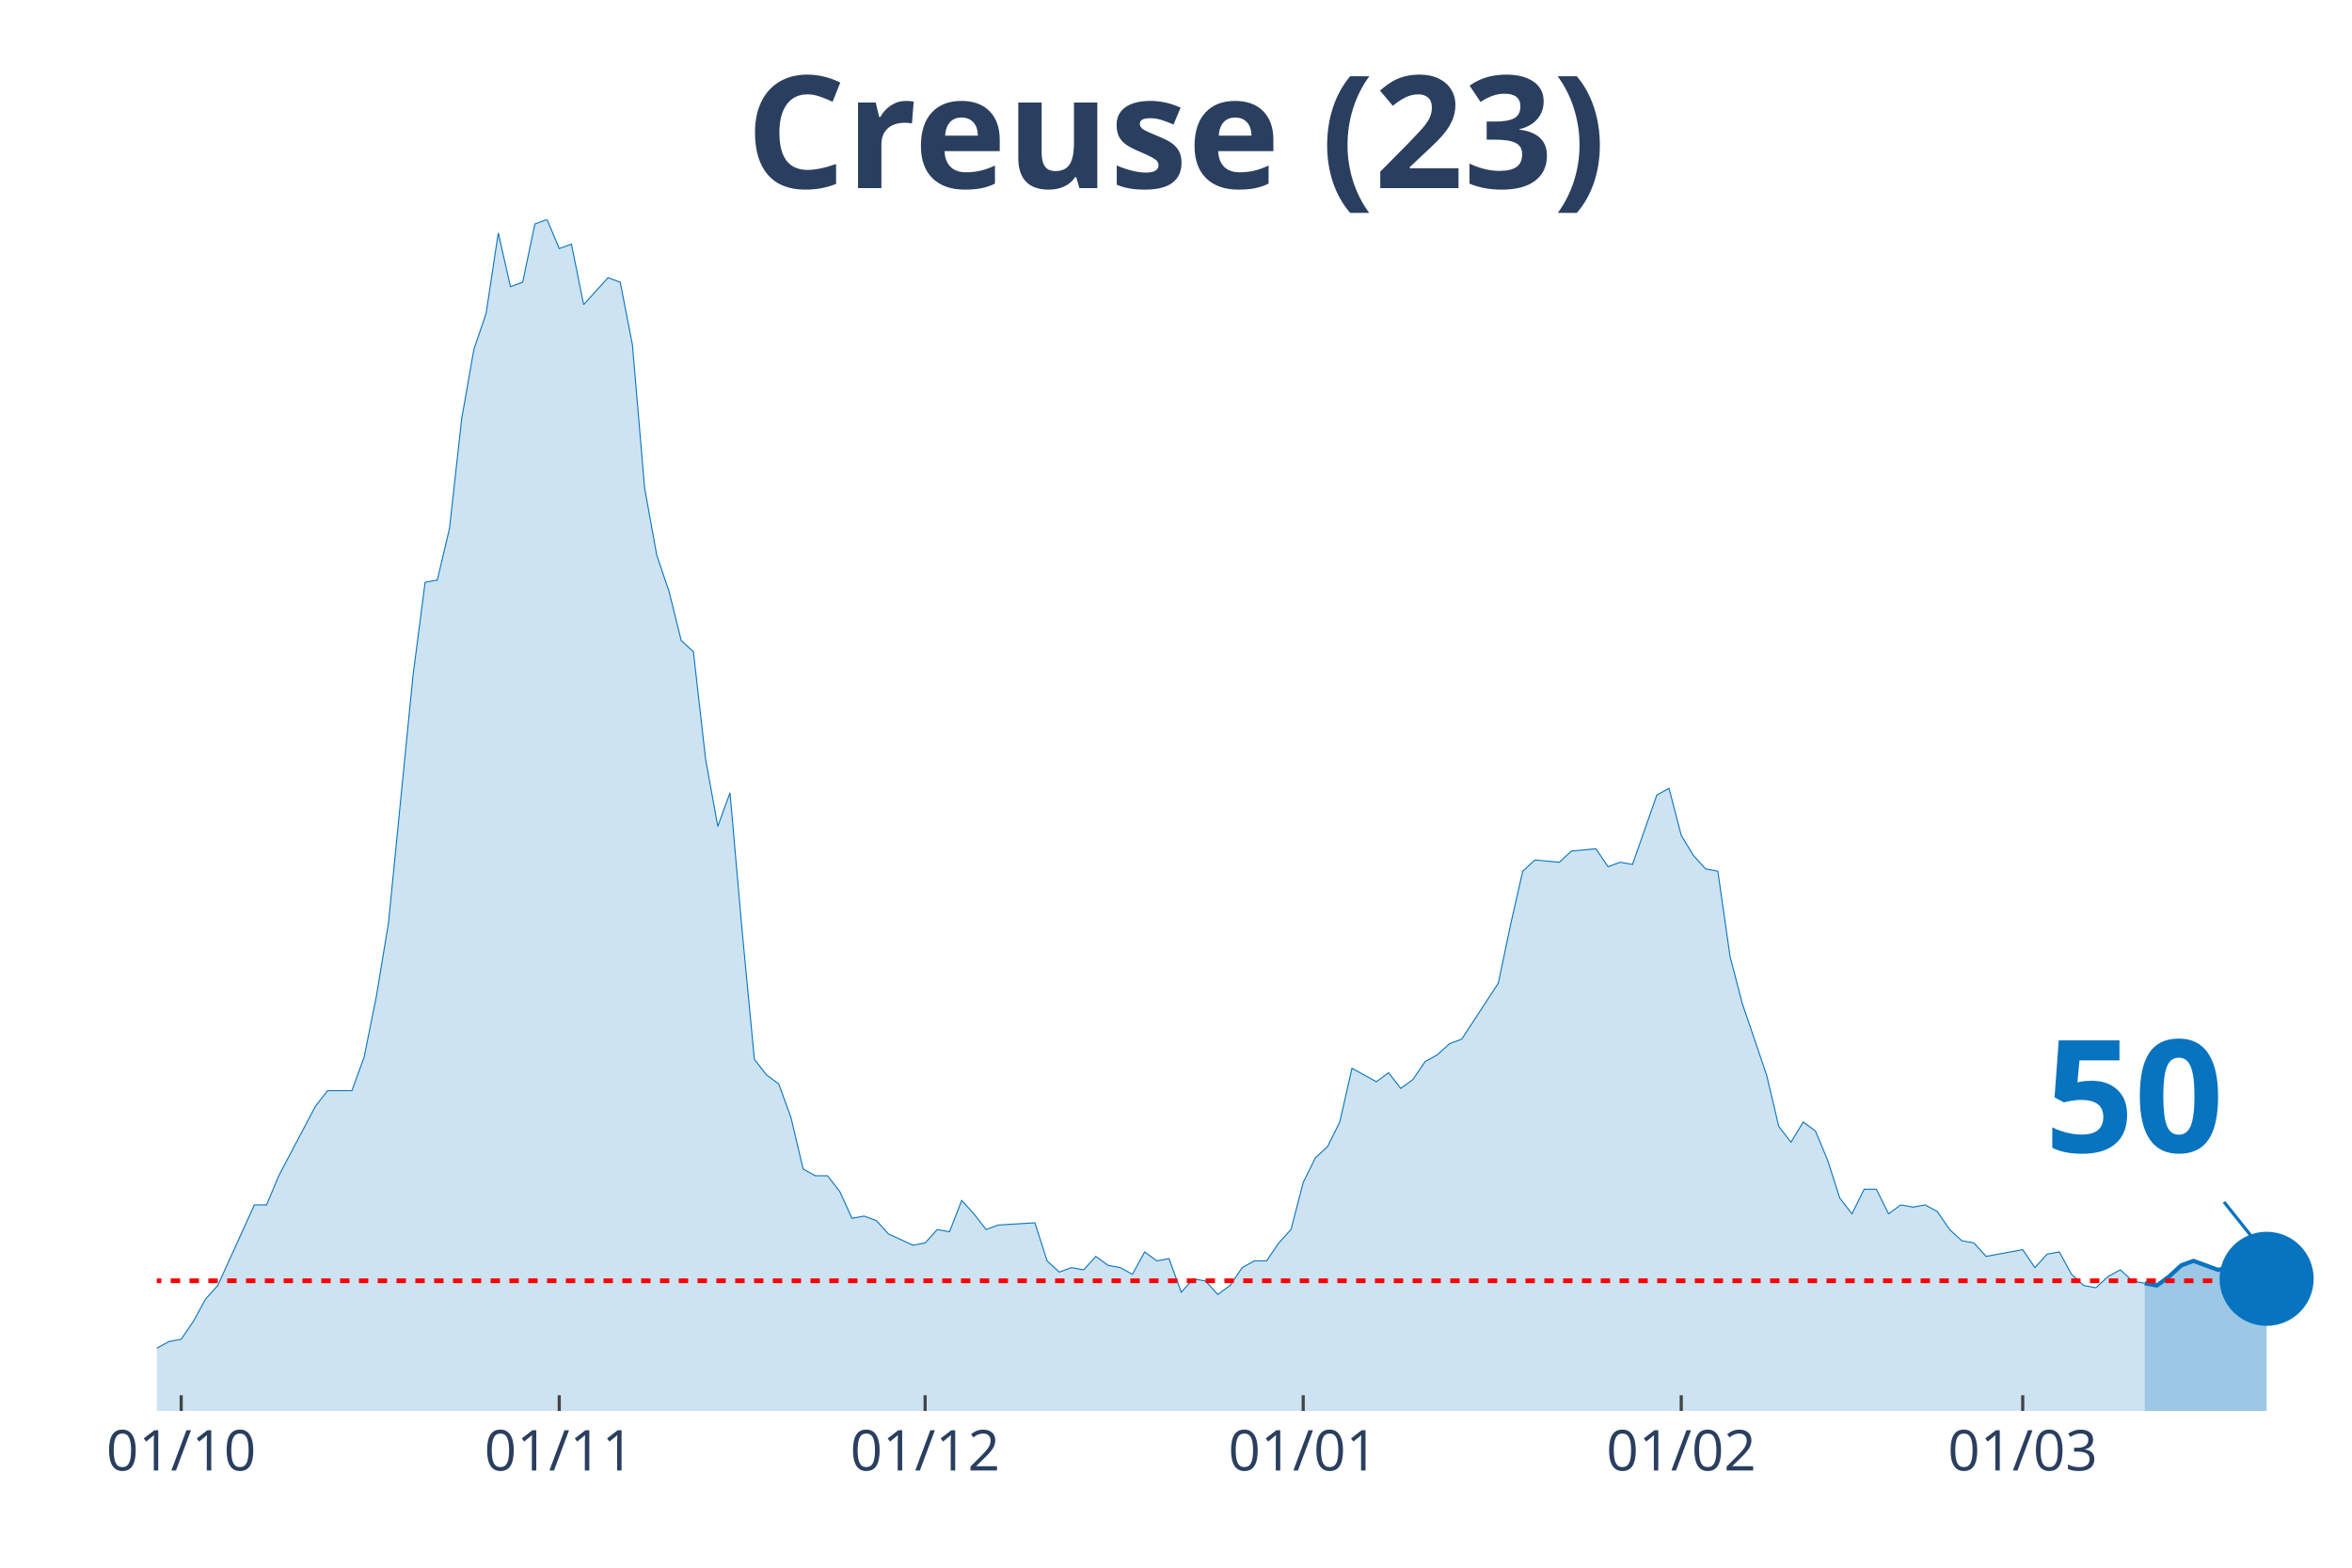
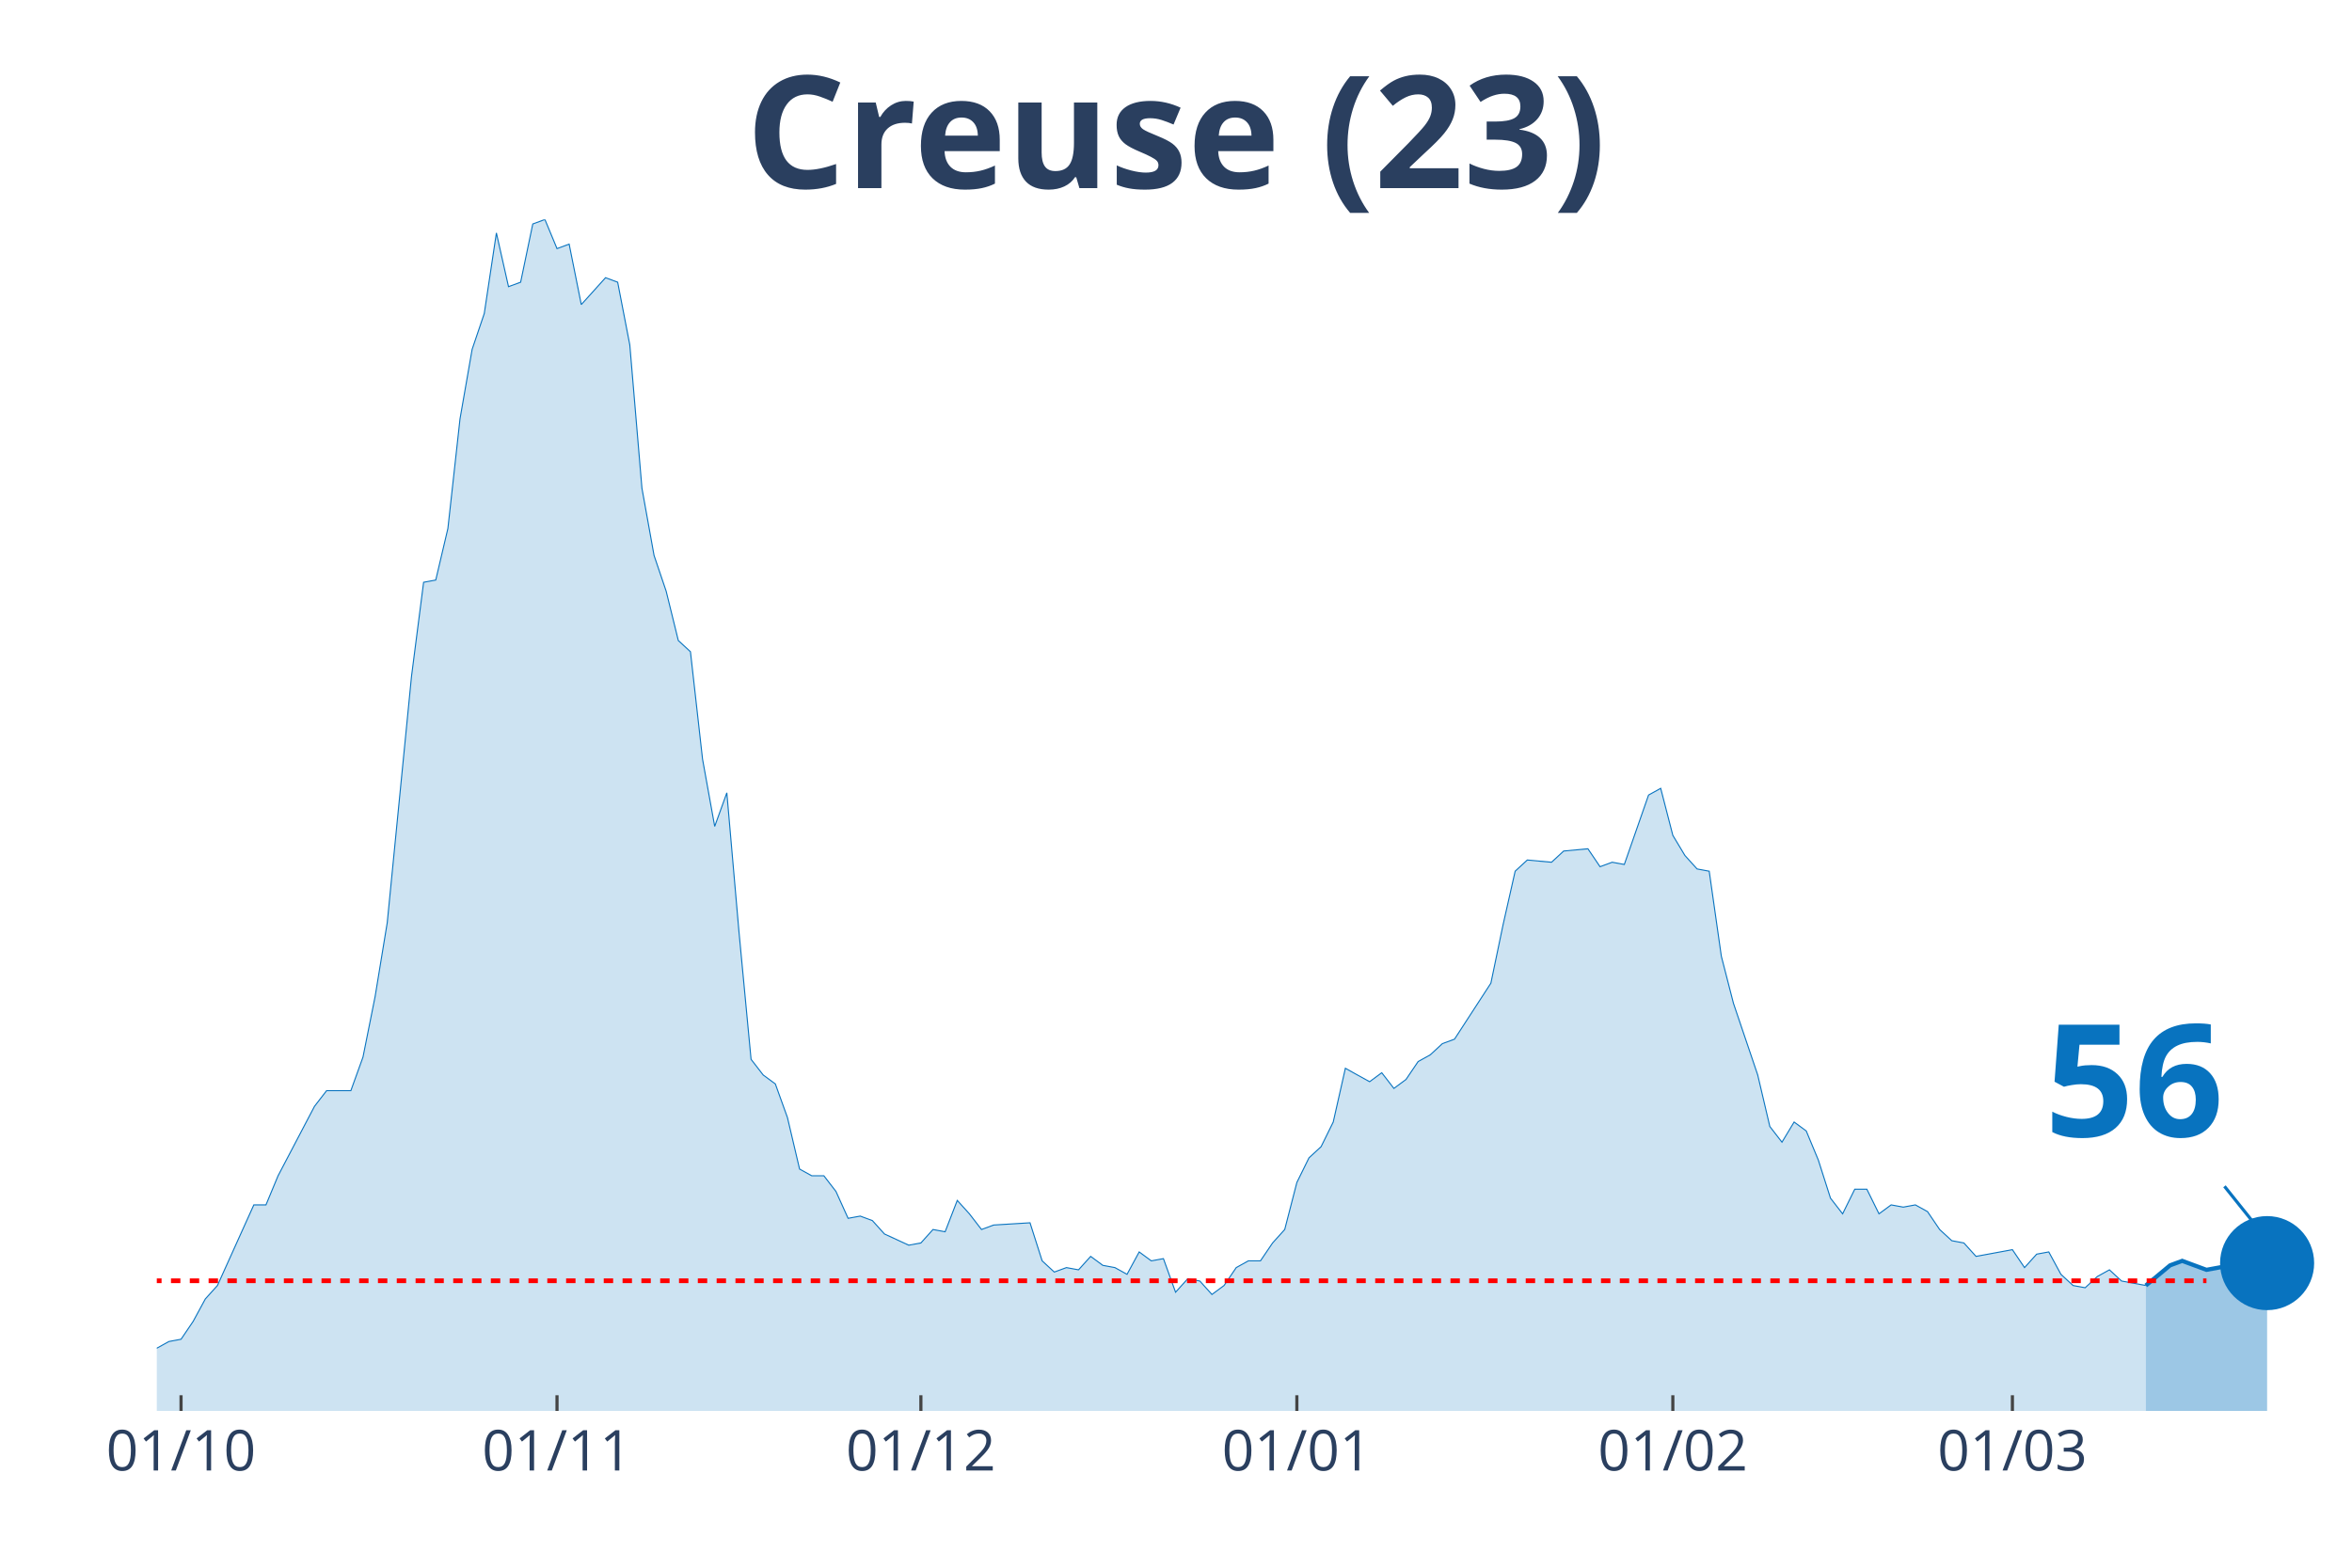
<svg xmlns="http://www.w3.org/2000/svg" class="main-svg" width="1125" height="750" style="" viewBox="0 0 750 500">
  <rect x="0" y="0" width="750" height="500" style="fill: rgb(0, 0, 0); fill-opacity: 0;" />
-   <defs id="defs-41a065">
+   <defs id="defs-ae5c58">
    <g class="clips">
-       <clipPath id="clip41a065xyplot" class="plotclip">
+       <clipPath id="clipae5c58xyplot" class="plotclip">
        <rect width="700" height="380" />
      </clipPath>
-       <clipPath class="axesclip" id="clip41a065x">
+       <clipPath class="axesclip" id="clipae5c58x">
        <rect x="50" y="0" width="700" height="500" />
      </clipPath>
-       <clipPath class="axesclip" id="clip41a065y">
+       <clipPath class="axesclip" id="clipae5c58y">
        <rect x="0" y="70" width="750" height="380" />
      </clipPath>
-       <clipPath class="axesclip" id="clip41a065xy">
+       <clipPath class="axesclip" id="clipae5c58xy">
        <rect x="50" y="70" width="700" height="380" />
      </clipPath>
    </g>
    <g class="gradients" />
  </defs>
  <g class="bglayer">
    <rect class="bg" x="50" y="70" width="700" height="380" style="fill: rgb(0, 0, 0); fill-opacity: 0; stroke-width: 0;" />
  </g>
  <g class="layer-below">
    <g class="imagelayer" />
    <g class="shapelayer" />
  </g>
  <g class="cartesianlayer">
    <g class="subplot xy">
      <g class="layer-subplot">
        <g class="shapelayer" />
        <g class="imagelayer" />
      </g>
      <g class="gridlayer">
        <g class="x">
-           <path class="xgrid crisp" transform="translate(57.78,0)" d="M0,70v380" style="stroke: rgb(255, 255, 255); stroke-opacity: 1; stroke-width: 1px;" />
-           <path class="xgrid crisp" transform="translate(178.33,0)" d="M0,70v380" style="stroke: rgb(255, 255, 255); stroke-opacity: 1; stroke-width: 1px;" />
-           <path class="xgrid crisp" transform="translate(295,0)" d="M0,70v380" style="stroke: rgb(255, 255, 255); stroke-opacity: 1; stroke-width: 1px;" />
-           <path class="xgrid crisp" transform="translate(415.56,0)" d="M0,70v380" style="stroke: rgb(255, 255, 255); stroke-opacity: 1; stroke-width: 1px;" />
-           <path class="xgrid crisp" transform="translate(536.11,0)" d="M0,70v380" style="stroke: rgb(255, 255, 255); stroke-opacity: 1; stroke-width: 1px;" />
-           <path class="xgrid crisp" transform="translate(645,0)" d="M0,70v380" style="stroke: rgb(255, 255, 255); stroke-opacity: 1; stroke-width: 1px;" />
+           <path class="xgrid crisp" transform="translate(57.73,0)" d="M0,70v380" style="stroke: rgb(255, 255, 255); stroke-opacity: 1; stroke-width: 1px;" />
+           <path class="xgrid crisp" transform="translate(177.62,0)" d="M0,70v380" style="stroke: rgb(255, 255, 255); stroke-opacity: 1; stroke-width: 1px;" />
+           <path class="xgrid crisp" transform="translate(293.65,0)" d="M0,70v380" style="stroke: rgb(255, 255, 255); stroke-opacity: 1; stroke-width: 1px;" />
+           <path class="xgrid crisp" transform="translate(413.54,0)" d="M0,70v380" style="stroke: rgb(255, 255, 255); stroke-opacity: 1; stroke-width: 1px;" />
+           <path class="xgrid crisp" transform="translate(533.43,0)" d="M0,70v380" style="stroke: rgb(255, 255, 255); stroke-opacity: 1; stroke-width: 1px;" />
+           <path class="xgrid crisp" transform="translate(641.71,0)" d="M0,70v380" style="stroke: rgb(255, 255, 255); stroke-opacity: 1; stroke-width: 1px;" />
        </g>
        <g class="y" />
      </g>
      <g class="zerolinelayer" />
      <path class="xlines-below" />
      <path class="ylines-below" />
      <g class="overlines-below" />
      <g class="xaxislayer-below" />
      <g class="yaxislayer-below" />
      <g class="overaxes-below" />
-       <g class="plot" transform="translate(50, 70)" clip-path="url('#clip41a065xyplot')">
+       <g class="plot" transform="translate(50, 70)" clip-path="url('#clipae5c58xyplot')">
        <g class="scatterlayer mlayer">
-           <g class="trace scatter trace63cc8b" style="stroke-miterlimit: 2;">
+           <g class="trace scatter trace08ff9a" style="stroke-miterlimit: 2;">
            <g class="fills">
              <g>
-                 <path class="js-fill" d="M633.89,380L-528.89,380L-528.89,376.43L-490,367.14L-486.11,368.57L-478.33,370.71L-474.44,375L-458.89,379.29L-455,378.57L-423.89,379.29L-420,379.29L-237.22,377.14L-233.33,376.43L-213.89,375.71L-210,375.71L-202.22,374.29L-198.33,367.86L-194.44,367.86L-190.56,362.14L-178.89,359.29L-175,358.57L-171.11,362.14L-167.22,362.14L-163.33,368.57L-159.44,370L-151.67,372.14L-147.78,373.57L-120.56,372.14L-116.67,375.71L-112.78,377.86L-108.89,374.29L-101.11,372.86L-97.22,368.57L-93.33,369.29L-89.44,367.86L-85.56,365.71L-81.67,367.86L-73.89,369.29L-70,372.86L-66.11,367.86L-62.22,368.57L-42.78,364.29L-38.89,367.86L-35,365.71L-31.11,368.57L-19.44,366.43L-15.56,363.57L-7.78,363.57L-3.89,360L0,360L3.89,357.86L7.78,357.14L11.67,351.43L15.56,344.29L19.44,340L27.22,322.86L31.11,314.29L35,314.29L38.89,305L50.56,282.86L54.44,277.86L62.22,277.86L66.11,267.14L70,247.86L73.89,224.29L81.67,145.71L85.56,115.71L89.44,115L93.33,98.57L97.22,63.57L101.11,41.43L105,30L108.89,4.29L112.78,21.43L116.67,20L120.56,1.43L124.44,0L128.33,9.29L132.22,7.86L136.11,27.14L140,22.86L143.89,18.57L147.78,20L151.67,40L155.56,85.71L159.44,107.14L163.33,118.57L167.22,134.29L171.11,137.86L175,172.14L178.89,193.57L182.78,182.86L186.67,227.14L190.56,267.86L194.44,272.86L198.33,275.71L202.22,286.43L206.11,302.86L210,305L213.89,305L217.78,310L221.67,318.57L225.56,317.86L229.44,319.29L233.33,323.57L241.11,327.14L245,326.43L248.89,322.14L252.78,322.86L256.67,312.86L260.56,317.14L264.44,322.14L268.33,320.71L280,320L283.89,332.14L287.78,335.71L291.67,334.29L295.56,335L299.44,330.71L303.33,333.57L307.22,334.29L311.11,336.43L315,329.29L318.89,332.14L322.78,331.43L326.67,342.14L330.56,337.86L334.44,338.57L338.33,342.86L342.22,340L346.11,334.29L350,332.14L353.89,332.14L357.78,326.43L361.67,322.14L365.56,307.14L369.44,299.29L373.33,295.71L377.22,287.86L381.11,270.71L385,272.86L388.89,275L392.78,272.14L396.67,277.14L400.56,274.29L404.44,268.57L408.33,266.43L412.22,262.86L416.11,261.43L427.78,243.57L431.67,225L435.56,207.86L439.44,204.29L447.22,205L451.11,201.43L458.89,200.71L462.78,206.43L466.67,205L470.56,205.71L478.33,183.57L482.22,181.43L486.11,196.43L490,202.86L493.89,207.14L497.78,207.86L501.67,235L505.56,250L513.33,272.86L517.22,289.29L521.11,294.29L525,287.86L528.89,290.71L532.78,300L536.67,312.14L540.56,317.14L544.44,309.29L548.33,309.29L552.22,317.14L556.11,314.29L560,315L563.89,314.29L567.78,316.43L571.67,322.14L575.56,325.71L579.44,326.43L583.33,330.71L587.22,330L595,328.57L598.89,334.29L602.78,330L606.67,329.29L610.56,336.43L614.44,340L618.33,340.71L622.22,337.14L626.11,335L630,338.57L633.89,339.29" style="fill: rgb(8, 115, 191); fill-opacity: 0.2; stroke-width: 0;" />
+                 <path class="js-fill" d="M634.25,380L-525.97,380L-525.97,376.43L-487.29,367.14L-483.43,368.57L-475.69,370.71L-471.82,375L-456.35,379.29L-452.49,378.57L-421.55,379.29L-417.68,379.29L-235.91,377.14L-232.04,376.43L-212.71,375.71L-208.84,375.71L-201.1,374.29L-197.24,367.86L-193.37,367.86L-189.5,362.14L-174.03,358.57L-170.17,362.14L-166.3,362.14L-162.43,368.57L-143.09,373.57L-139.23,372.14L-119.89,372.14L-116.02,375.71L-112.15,377.86L-108.29,374.29L-100.55,372.86L-96.69,368.57L-92.82,369.29L-88.95,367.86L-85.08,365.71L-81.22,367.86L-73.48,369.29L-69.61,372.86L-65.75,367.86L-61.88,368.57L-42.54,364.29L-38.67,367.86L-34.81,365.71L-30.94,368.57L-19.34,366.43L-15.47,363.57L-7.73,363.57L-3.87,360L0,360L3.87,357.86L7.73,357.14L11.6,351.43L15.47,344.29L19.34,340L27.07,322.86L30.94,314.29L34.81,314.29L38.67,305L50.28,282.86L54.14,277.86L61.88,277.86L65.75,267.14L69.61,247.86L73.48,224.29L81.22,145.71L85.08,115.71L88.95,115L92.82,98.57L96.69,63.57L100.55,41.43L104.42,30L108.29,4.29L112.15,21.43L116.02,20L119.89,1.43L123.76,0L127.62,9.29L131.49,7.86L135.36,27.14L139.23,22.86L143.09,18.57L146.96,20L150.83,40L154.7,85.71L158.56,107.14L162.43,118.57L166.3,134.29L170.17,137.86L174.03,172.14L177.9,193.57L181.77,182.86L185.64,227.14L189.5,267.86L193.37,272.86L197.24,275.71L201.1,286.43L204.97,302.86L208.84,305L212.71,305L216.57,310L220.44,318.57L224.31,317.86L228.18,319.29L232.04,323.57L239.78,327.14L243.65,326.43L247.51,322.14L251.38,322.86L255.25,312.86L259.12,317.14L262.98,322.14L266.85,320.71L278.45,320L282.32,332.14L286.19,335.71L290.06,334.29L293.92,335L297.79,330.71L301.66,333.57L305.52,334.29L309.39,336.43L313.26,329.29L317.13,332.14L320.99,331.43L324.86,342.14L328.73,337.86L332.6,338.57L336.46,342.86L340.33,340L344.2,334.29L348.07,332.14L351.93,332.14L355.8,326.43L359.67,322.14L363.54,307.14L367.4,299.29L371.27,295.71L375.14,287.86L379.01,270.71L382.87,272.86L386.74,275L390.61,272.14L394.48,277.14L398.34,274.29L402.21,268.57L406.08,266.43L409.94,262.86L413.81,261.43L425.41,243.57L429.28,225L433.15,207.86L437.02,204.29L444.75,205L448.62,201.43L456.35,200.71L460.22,206.43L464.09,205L467.96,205.71L475.69,183.57L479.56,181.43L483.43,196.43L487.29,202.86L491.16,207.14L495.03,207.86L498.9,235L502.76,250L510.5,272.86L514.36,289.29L518.23,294.29L522.1,287.86L525.97,290.71L529.83,300L533.7,312.14L537.57,317.14L541.44,309.29L545.3,309.29L549.17,317.14L553.04,314.29L556.91,315L560.77,314.29L564.64,316.43L568.51,322.14L572.38,325.71L576.24,326.43L580.11,330.71L583.98,330L591.71,328.57L595.58,334.29L599.45,330L603.31,329.29L607.18,336.43L611.05,340L614.92,340.71L618.78,337.14L622.65,335L626.52,338.57L634.25,340" style="fill: rgb(8, 115, 191); fill-opacity: 0.2; stroke-width: 0;" />
              </g>
            </g>
            <g class="errorbars" />
            <g class="lines">
-               <path class="js-line" d="M-528.89,376.43L-490,367.14L-486.11,368.57L-478.33,370.71L-474.44,375L-458.89,379.29L-455,378.57L-423.89,379.29L-420,379.29L-237.22,377.14L-233.33,376.43L-213.89,375.71L-210,375.71L-202.22,374.29L-198.33,367.86L-194.44,367.86L-190.56,362.14L-178.89,359.29L-175,358.57L-171.11,362.14L-167.22,362.14L-163.33,368.57L-159.44,370L-151.67,372.14L-147.78,373.57L-120.56,372.14L-116.67,375.71L-112.78,377.86L-108.89,374.29L-101.11,372.86L-97.22,368.57L-93.33,369.29L-89.44,367.86L-85.56,365.71L-81.67,367.86L-73.89,369.29L-70,372.86L-66.11,367.86L-62.22,368.57L-42.78,364.29L-38.89,367.86L-35,365.71L-31.11,368.57L-19.44,366.43L-15.56,363.57L-7.78,363.57L-3.89,360L0,360L3.89,357.86L7.78,357.14L11.67,351.43L15.56,344.29L19.44,340L27.22,322.86L31.11,314.29L35,314.29L38.89,305L50.56,282.86L54.44,277.86L62.22,277.86L66.11,267.14L70,247.86L73.89,224.29L81.67,145.71L85.56,115.71L89.44,115L93.33,98.57L97.22,63.57L101.11,41.43L105,30L108.89,4.29L112.78,21.43L116.67,20L120.56,1.43L124.44,0L128.33,9.29L132.22,7.86L136.11,27.14L140,22.86L143.89,18.57L147.78,20L151.67,40L155.56,85.71L159.44,107.14L163.33,118.57L167.22,134.29L171.11,137.86L175,172.14L178.89,193.57L182.78,182.86L186.67,227.14L190.56,267.86L194.44,272.86L198.33,275.71L202.22,286.43L206.11,302.86L210,305L213.89,305L217.78,310L221.67,318.57L225.56,317.86L229.44,319.29L233.33,323.57L241.11,327.14L245,326.43L248.89,322.14L252.78,322.86L256.67,312.86L260.56,317.14L264.44,322.14L268.33,320.71L280,320L283.89,332.14L287.78,335.71L291.67,334.29L295.56,335L299.44,330.71L303.33,333.57L307.22,334.29L311.11,336.43L315,329.29L318.89,332.14L322.78,331.43L326.67,342.14L330.56,337.86L334.44,338.57L338.33,342.86L342.22,340L346.11,334.29L350,332.14L353.89,332.14L357.78,326.43L361.67,322.14L365.56,307.14L369.44,299.29L373.33,295.71L377.22,287.86L381.11,270.71L385,272.86L388.89,275L392.78,272.14L396.67,277.14L400.56,274.29L404.44,268.57L408.33,266.43L412.22,262.86L416.11,261.43L427.78,243.57L431.67,225L435.56,207.86L439.44,204.29L447.22,205L451.11,201.43L458.89,200.71L462.78,206.43L466.67,205L470.56,205.71L478.33,183.57L482.22,181.43L486.11,196.43L490,202.86L493.89,207.14L497.78,207.86L501.67,235L505.56,250L513.33,272.86L517.22,289.29L521.11,294.29L525,287.86L528.89,290.71L532.78,300L536.67,312.14L540.56,317.14L544.44,309.29L548.33,309.29L552.22,317.14L556.11,314.29L560,315L563.89,314.29L567.78,316.43L571.67,322.14L575.56,325.71L579.44,326.43L583.33,330.71L587.22,330L595,328.57L598.89,334.29L602.78,330L606.67,329.29L610.56,336.43L614.44,340L618.33,340.71L622.22,337.14L626.11,335L630,338.57L633.89,339.29" style="vector-effect: non-scaling-stroke; fill: none; stroke: rgb(8, 115, 191); stroke-opacity: 1; stroke-width: 0.5px; opacity: 1;" />
+               <path class="js-line" d="M-525.97,376.43L-487.29,367.14L-483.43,368.57L-475.69,370.71L-471.82,375L-456.35,379.29L-452.49,378.57L-421.55,379.29L-417.68,379.29L-235.91,377.14L-232.04,376.43L-212.71,375.71L-208.84,375.71L-201.1,374.29L-197.24,367.86L-193.37,367.86L-189.5,362.14L-174.03,358.57L-170.17,362.14L-166.3,362.14L-162.43,368.57L-143.09,373.57L-139.23,372.14L-119.89,372.14L-116.02,375.71L-112.15,377.86L-108.29,374.29L-100.55,372.86L-96.69,368.57L-92.82,369.29L-88.95,367.86L-85.08,365.71L-81.22,367.86L-73.48,369.29L-69.61,372.86L-65.75,367.86L-61.88,368.57L-42.54,364.29L-38.67,367.86L-34.81,365.71L-30.94,368.57L-19.34,366.43L-15.47,363.57L-7.73,363.57L-3.87,360L0,360L3.87,357.86L7.73,357.14L11.6,351.43L15.47,344.29L19.34,340L27.07,322.86L30.94,314.29L34.81,314.29L38.67,305L50.28,282.86L54.14,277.86L61.88,277.86L65.75,267.14L69.61,247.86L73.48,224.29L81.22,145.71L85.08,115.71L88.95,115L92.82,98.57L96.69,63.57L100.55,41.43L104.42,30L108.29,4.29L112.15,21.43L116.02,20L119.89,1.43L123.76,0L127.62,9.29L131.49,7.86L135.36,27.14L139.23,22.86L143.09,18.57L146.96,20L150.83,40L154.7,85.71L158.56,107.14L162.43,118.57L166.3,134.29L170.17,137.86L174.03,172.14L177.9,193.57L181.77,182.86L185.64,227.14L189.5,267.86L193.37,272.86L197.24,275.71L201.1,286.43L204.97,302.86L208.84,305L212.71,305L216.57,310L220.44,318.57L224.31,317.86L228.18,319.29L232.04,323.57L239.78,327.14L243.65,326.43L247.51,322.14L251.38,322.86L255.25,312.86L259.12,317.14L262.98,322.14L266.85,320.71L278.45,320L282.32,332.14L286.19,335.71L290.06,334.29L293.92,335L297.79,330.71L301.66,333.57L305.52,334.29L309.39,336.43L313.26,329.29L317.13,332.14L320.99,331.43L324.86,342.14L328.73,337.86L332.6,338.57L336.46,342.86L340.33,340L344.2,334.29L348.07,332.14L351.93,332.14L355.8,326.43L359.67,322.14L363.54,307.14L367.4,299.29L371.27,295.71L375.14,287.86L379.01,270.71L382.87,272.86L386.74,275L390.61,272.14L394.48,277.14L398.34,274.29L402.21,268.57L406.08,266.43L409.94,262.86L413.81,261.43L425.41,243.57L429.28,225L433.15,207.86L437.02,204.29L444.75,205L448.62,201.43L456.35,200.71L460.22,206.43L464.09,205L467.96,205.71L475.69,183.57L479.56,181.43L483.43,196.43L487.29,202.86L491.16,207.14L495.03,207.86L498.9,235L502.76,250L510.5,272.86L514.36,289.29L518.23,294.29L522.1,287.86L525.97,290.71L529.83,300L533.7,312.14L537.57,317.14L541.44,309.29L545.3,309.29L549.17,317.14L553.04,314.29L556.91,315L560.77,314.29L564.64,316.43L568.51,322.14L572.38,325.71L576.24,326.43L580.11,330.71L583.98,330L591.71,328.57L595.58,334.29L599.45,330L603.31,329.29L607.18,336.43L611.05,340L614.92,340.71L618.78,337.14L622.65,335L626.52,338.57L634.25,340" style="vector-effect: non-scaling-stroke; fill: none; stroke: rgb(8, 115, 191); stroke-opacity: 1; stroke-width: 0.5px; opacity: 1;" />
            </g>
            <g class="points" />
            <g class="text" />
          </g>
-           <g class="trace scatter tracec260da" style="stroke-miterlimit: 2;">
+           <g class="trace scatter tracee5f515" style="stroke-miterlimit: 2;">
            <g class="fills">
              <g>
-                 <path class="js-fill" d="M672.78,380L633.89,380L633.89,339.29L637.78,340L641.67,337.14L645.56,333.57L649.44,332.14L657.22,335L661.11,334.29L665,333.57L668.89,330.71L672.78,337.86" style="fill: rgb(8, 115, 191); fill-opacity: 0.4; stroke-width: 0;" />
+                 <path class="js-fill" d="M672.93,380L634.25,380L634.25,340L641.99,333.57L645.86,332.14L653.59,335L657.46,334.29L661.33,333.57L665.19,330.71L669.06,337.86L672.93,332.86" style="fill: rgb(8, 115, 191); fill-opacity: 0.4; stroke-width: 0;" />
              </g>
            </g>
            <g class="errorbars" />
            <g class="lines">
-               <path class="js-line" d="M633.89,339.29L637.78,340L641.67,337.14L645.56,333.57L649.44,332.14L657.22,335L661.11,334.29L665,333.57L668.89,330.71L672.78,337.86" style="vector-effect: non-scaling-stroke; fill: none; stroke: rgb(8, 115, 191); stroke-opacity: 1; stroke-width: 2px; opacity: 1;" />
+               <path class="js-line" d="M634.25,340L641.99,333.57L645.86,332.14L653.59,335L657.46,334.29L661.33,333.57L665.19,330.71L669.06,337.86L672.93,332.86" style="vector-effect: non-scaling-stroke; fill: none; stroke: rgb(8, 115, 191); stroke-opacity: 1; stroke-width: 2px; opacity: 1;" />
            </g>
            <g class="points" />
            <g class="text" />
          </g>
-           <g class="trace scatter traced324c8" style="stroke-miterlimit: 2; opacity: 1;">
+           <g class="trace scatter trace10e7a7" style="stroke-miterlimit: 2; opacity: 1;">
            <g class="fills" />
            <g class="errorbars" />
            <g class="lines" />
            <g class="points">
-               <path class="point" transform="translate(672.78,337.86)" d="M15,0A15,15 0 1,1 0,-15A15,15 0 0,1 15,0Z" style="opacity: 1; stroke-width: 0px; fill: rgb(8, 115, 191); fill-opacity: 1;" />
+               <path class="point" transform="translate(672.93,332.86)" d="M15,0A15,15 0 1,1 0,-15A15,15 0 0,1 15,0Z" style="opacity: 1; stroke-width: 0px; fill: rgb(8, 115, 191); fill-opacity: 1;" />
            </g>
            <g class="text" />
          </g>
        </g>
      </g>
      <g class="overplot" />
      <path class="xlines-above crisp" style="fill: none; stroke-width: 1px; stroke: rgb(0, 0, 0); stroke-opacity: 0;" d="" />
      <path class="ylines-above crisp" style="fill: none;" d="M0,0" />
      <g class="overlines-above" />
      <g class="xaxislayer-above">
-         <path class="xtick ticks crisp" d="M0,450v-5" transform="translate(57.78,0)" style="stroke: rgb(68, 68, 68); stroke-opacity: 1; stroke-width: 1px;" />
-         <path class="xtick ticks crisp" d="M0,450v-5" transform="translate(178.33,0)" style="stroke: rgb(68, 68, 68); stroke-opacity: 1; stroke-width: 1px;" />
-         <path class="xtick ticks crisp" d="M0,450v-5" transform="translate(295,0)" style="stroke: rgb(68, 68, 68); stroke-opacity: 1; stroke-width: 1px;" />
-         <path class="xtick ticks crisp" d="M0,450v-5" transform="translate(415.56,0)" style="stroke: rgb(68, 68, 68); stroke-opacity: 1; stroke-width: 1px;" />
-         <path class="xtick ticks crisp" d="M0,450v-5" transform="translate(536.11,0)" style="stroke: rgb(68, 68, 68); stroke-opacity: 1; stroke-width: 1px;" />
-         <path class="xtick ticks crisp" d="M0,450v-5" transform="translate(645,0)" style="stroke: rgb(68, 68, 68); stroke-opacity: 1; stroke-width: 1px;" />
+         <path class="xtick ticks crisp" d="M0,450v-5" transform="translate(57.73,0)" style="stroke: rgb(68, 68, 68); stroke-opacity: 1; stroke-width: 1px;" />
+         <path class="xtick ticks crisp" d="M0,450v-5" transform="translate(177.62,0)" style="stroke: rgb(68, 68, 68); stroke-opacity: 1; stroke-width: 1px;" />
+         <path class="xtick ticks crisp" d="M0,450v-5" transform="translate(293.65,0)" style="stroke: rgb(68, 68, 68); stroke-opacity: 1; stroke-width: 1px;" />
+         <path class="xtick ticks crisp" d="M0,450v-5" transform="translate(413.54,0)" style="stroke: rgb(68, 68, 68); stroke-opacity: 1; stroke-width: 1px;" />
+         <path class="xtick ticks crisp" d="M0,450v-5" transform="translate(533.43,0)" style="stroke: rgb(68, 68, 68); stroke-opacity: 1; stroke-width: 1px;" />
+         <path class="xtick ticks crisp" d="M0,450v-5" transform="translate(641.71,0)" style="stroke: rgb(68, 68, 68); stroke-opacity: 1; stroke-width: 1px;" />
        <g class="xtick">
-           <text text-anchor="middle" x="0" y="469" transform="translate(57.78,0)" style="font-family: 'Open Sans', verdana, arial, sans-serif; font-size: 18px; fill: rgb(42, 63, 95); fill-opacity: 1; white-space: pre;">01/10</text>
+           <text text-anchor="middle" x="0" y="469" transform="translate(57.73,0)" style="font-family: 'Open Sans', verdana, arial, sans-serif; font-size: 18px; fill: rgb(42, 63, 95); fill-opacity: 1; white-space: pre;">01/10</text>
        </g>
        <g class="xtick">
-           <text text-anchor="middle" x="0" y="469" transform="translate(178.33,0)" style="font-family: 'Open Sans', verdana, arial, sans-serif; font-size: 18px; fill: rgb(42, 63, 95); fill-opacity: 1; white-space: pre;">01/11</text>
+           <text text-anchor="middle" x="0" y="469" transform="translate(177.62,0)" style="font-family: 'Open Sans', verdana, arial, sans-serif; font-size: 18px; fill: rgb(42, 63, 95); fill-opacity: 1; white-space: pre;">01/11</text>
        </g>
        <g class="xtick">
-           <text text-anchor="middle" x="0" y="469" transform="translate(295,0)" style="font-family: 'Open Sans', verdana, arial, sans-serif; font-size: 18px; fill: rgb(42, 63, 95); fill-opacity: 1; white-space: pre;">01/12</text>
+           <text text-anchor="middle" x="0" y="469" transform="translate(293.65,0)" style="font-family: 'Open Sans', verdana, arial, sans-serif; font-size: 18px; fill: rgb(42, 63, 95); fill-opacity: 1; white-space: pre;">01/12</text>
        </g>
        <g class="xtick">
-           <text text-anchor="middle" x="0" y="469" transform="translate(415.56,0)" style="font-family: 'Open Sans', verdana, arial, sans-serif; font-size: 18px; fill: rgb(42, 63, 95); fill-opacity: 1; white-space: pre;">01/01</text>
+           <text text-anchor="middle" x="0" y="469" transform="translate(413.54,0)" style="font-family: 'Open Sans', verdana, arial, sans-serif; font-size: 18px; fill: rgb(42, 63, 95); fill-opacity: 1; white-space: pre;">01/01</text>
        </g>
        <g class="xtick">
-           <text text-anchor="middle" x="0" y="469" transform="translate(536.11,0)" style="font-family: 'Open Sans', verdana, arial, sans-serif; font-size: 18px; fill: rgb(42, 63, 95); fill-opacity: 1; white-space: pre;">01/02</text>
+           <text text-anchor="middle" x="0" y="469" transform="translate(533.43,0)" style="font-family: 'Open Sans', verdana, arial, sans-serif; font-size: 18px; fill: rgb(42, 63, 95); fill-opacity: 1; white-space: pre;">01/02</text>
        </g>
        <g class="xtick">
-           <text text-anchor="middle" x="0" y="469" transform="translate(645,0)" style="font-family: 'Open Sans', verdana, arial, sans-serif; font-size: 18px; fill: rgb(42, 63, 95); fill-opacity: 1; white-space: pre;">01/03</text>
+           <text text-anchor="middle" x="0" y="469" transform="translate(641.71,0)" style="font-family: 'Open Sans', verdana, arial, sans-serif; font-size: 18px; fill: rgb(42, 63, 95); fill-opacity: 1; white-space: pre;">01/03</text>
        </g>
      </g>
      <g class="yaxislayer-above" />
      <g class="overaxes-above" />
    </g>
  </g>
  <g class="polarlayer" />
  <g class="ternarylayer" />
  <g class="geolayer" />
  <g class="funnelarealayer" />
  <g class="pielayer" />
  <g class="treemaplayer" />
  <g class="sunburstlayer" />
  <g class="glimages" />
-   <defs id="topdefs-41a065">
+   <defs id="topdefs-ae5c58">
    <g class="clips" />
  </defs>
  <g class="layer-above">
    <g class="imagelayer" />
    <g class="shapelayer">
-       <path data-index="0" fill-rule="evenodd" d="M-2135.56,408.48L707.22,408.48" clip-path="url('#clip41a065xy')" style="opacity: 1; stroke: rgb(255, 0, 0); stroke-opacity: 1; fill: rgb(0, 0, 0); fill-opacity: 0; stroke-dasharray: 3px, 3px; stroke-width: 1.5px;" />
+       <path data-index="0" fill-rule="evenodd" d="M-2123.48,408.48L703.59,408.48" clip-path="url('#clipae5c58xy')" style="opacity: 1; stroke: rgb(255, 0, 0); stroke-opacity: 1; fill: rgb(0, 0, 0); fill-opacity: 0; stroke-dasharray: 3px, 3px; stroke-width: 1.5px;" />
    </g>
  </g>
  <g class="infolayer">
    <g class="g-gtitle">
      <text class="gtitle" x="375" y="25" text-anchor="middle" dy="0.7em" style="font-family: 'Open Sans', verdana, arial, sans-serif; font-size: 50px; fill: rgb(42, 63, 95); opacity: 1; font-weight: normal; white-space: pre;">
        <tspan style="font-weight:bold">Creuse (23)</tspan>
      </text>
    </g>
    <g class="g-xtitle" />
    <g class="annotation" data-index="0" style="opacity: 1;">
-       <g class="annotation-text-g" transform="rotate(0,680.78,347.86)">
-         <g class="cursor-pointer" transform="translate(637, 312)">
+       <g class="annotation-text-g" transform="rotate(0,680.93,342.86)">
+         <g class="cursor-pointer" transform="translate(637, 307)">
          <rect class="bg" x="0.5" y="0.5" width="86" height="71" style="stroke-width: 1px; stroke: rgb(0, 0, 0); stroke-opacity: 0; fill: rgb(255, 255, 255); fill-opacity: 0.6;" />
          <text class="annotation-text" text-anchor="middle" x="43.531" y="55.5" style="font-family: 'Open Sans', verdana, arial, sans-serif; font-size: 50px; fill: rgb(8, 115, 191); fill-opacity: 1; white-space: pre;">
-             <tspan style="font-weight:bold">50 </tspan>
+             <tspan style="font-weight:bold">56 </tspan>
          </text>
        </g>
      </g>
      <g class="annotation-arrow-g" style="opacity: 1;">
-         <path d="M709.18,383.36L720.78,397.86" style="stroke-width: 1px; stroke: rgb(8, 115, 191); stroke-opacity: 1; stroke-dasharray: 0px, 0px, 18.569px, 18.569px;" />
+         <path d="M709.33,378.36L720.93,392.86" style="stroke-width: 1px; stroke: rgb(8, 115, 191); stroke-opacity: 1; stroke-dasharray: 0px, 0px, 18.569px, 18.569px;" />
      </g>
    </g>
  </g>
</svg>
